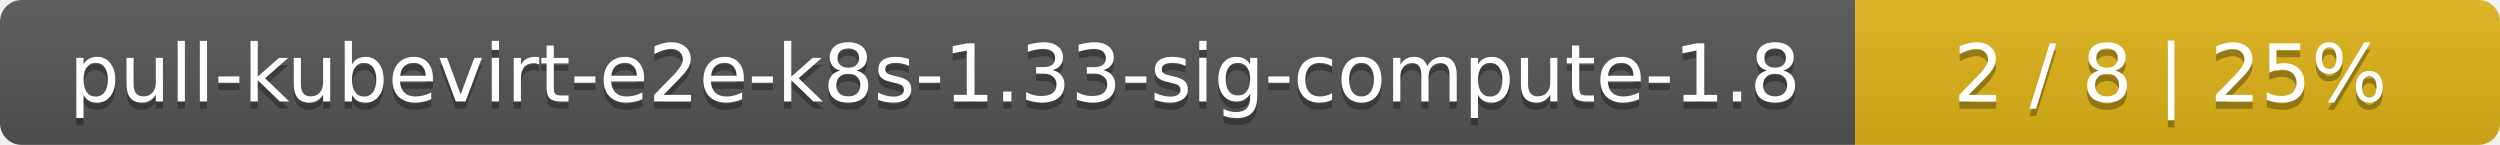
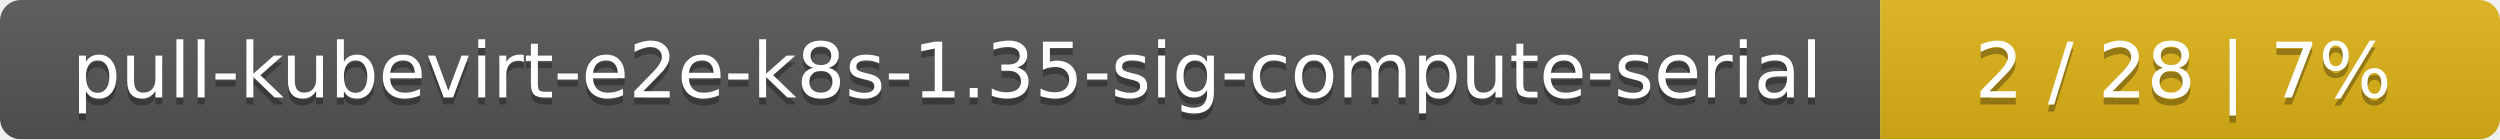
- <svg xmlns="http://www.w3.org/2000/svg" width="345" height="20">
+ <svg xmlns="http://www.w3.org/2000/svg" width="359" height="20">
  <linearGradient id="smooth" x2="0" y2="100%">
    <stop offset="0" stop-color="#bbb" stop-opacity=".1" />
    <stop offset="1" stop-opacity=".1" />
  </linearGradient>
  <mask id="round">
-     <rect width="345" height="20" rx="3" fill="#fff" />
+     <rect width="359" height="20" rx="3" fill="#fff" />
  </mask>
  <g mask="url(#round)">
-     <rect width="256" height="20" fill="#555" />
-     <rect x="256" width="89" height="20" fill="#dfb317" />
-     <rect width="345" height="20" fill="url(#smooth)" />
+     <rect width="270" height="20" fill="#555" />
+     <rect x="270" width="89" height="20" fill="#dfb317" />
+     <rect width="359" height="20" fill="url(#smooth)" />
  </g>
  <g fill="#fff" text-anchor="middle" font-family="DejaVu Sans,Verdana,Geneva,sans-serif" font-size="11">
-     <text x="129" y="15" fill="#010101" fill-opacity=".3">pull-kubevirt-e2e-k8s-1.33-sig-compute-1.8</text>
-     <text x="129" y="14">pull-kubevirt-e2e-k8s-1.33-sig-compute-1.8</text>
-     <text x="299.5" y="15" fill="#010101" fill-opacity=".3">2 / 8    |    25%</text>
-     <text x="299.5" y="14">2 / 8    |    25%</text>
+     <text x="136" y="15" fill="#010101" fill-opacity=".3">pull-kubevirt-e2e-k8s-1.35-sig-compute-serial</text>
+     <text x="136" y="14">pull-kubevirt-e2e-k8s-1.35-sig-compute-serial</text>
+     <text x="313.5" y="15" fill="#010101" fill-opacity=".3">2 / 28    |    7%</text>
+     <text x="313.5" y="14">2 / 28    |    7%</text>
  </g>
</svg>
